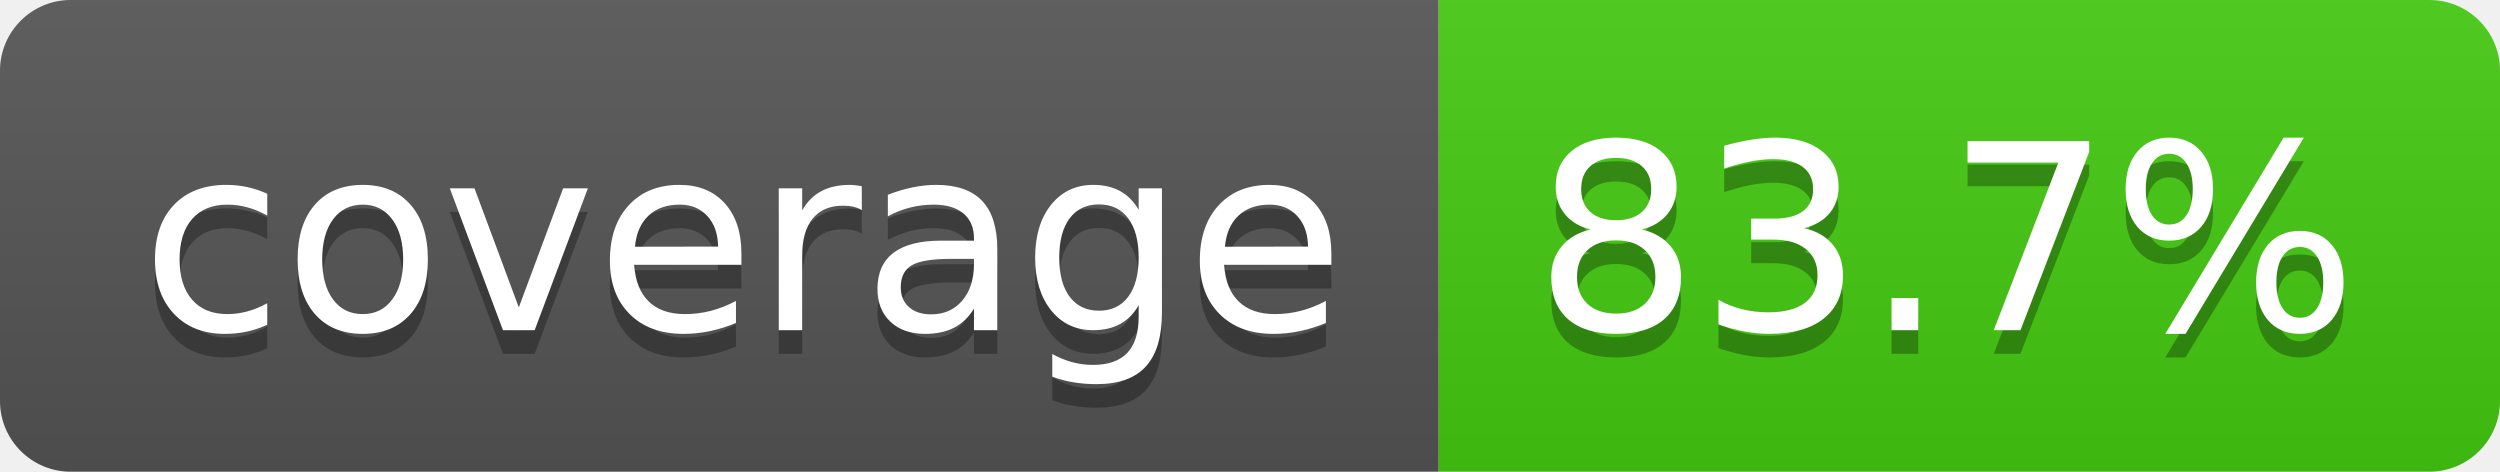
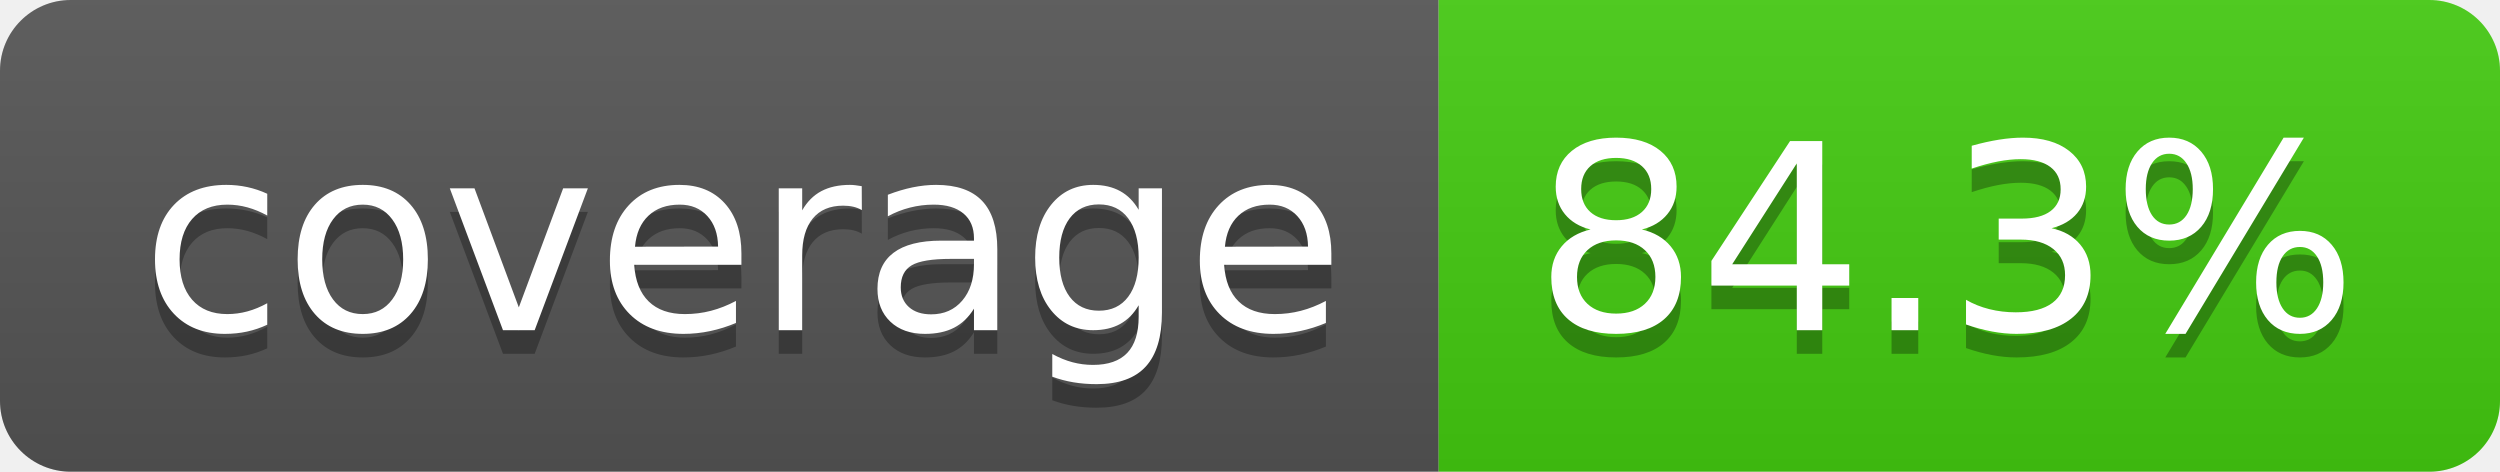
- <svg xmlns="http://www.w3.org/2000/svg" width="106" height="20" role="img" aria-label="coverage: 83.7%">
+ <svg xmlns="http://www.w3.org/2000/svg" width="106" height="20" role="img" aria-label="coverage: 84.3%">
  <linearGradient id="s" x2="0" y2="100%">
    <stop offset="0" stop-color="#bbb" stop-opacity=".1" />
    <stop offset="1" stop-opacity=".1" />
  </linearGradient>
  <clipPath id="r">
    <rect width="106" height="20" rx="3" fill="#fff" />
  </clipPath>
  <g clip-path="url(#r)">
    <rect width="61" height="20" fill="#555" />
    <rect x="61" width="45" height="20" fill="#4c1" />
    <rect width="106" height="20" fill="url(#s)" />
  </g>
  <g fill="#fff" text-anchor="middle" font-family="Verdana,Geneva,DejaVu Sans,sans-serif" text-rendering="geometricPrecision" font-size="110">
    <text aria-hidden="true" x="315" y="150" fill="#010101" fill-opacity=".3" transform="scale(.1)" textLength="510">coverage</text>
    <text x="315" y="140" transform="scale(.1)" fill="#fff" textLength="510">coverage</text>
-     <text aria-hidden="true" x="825" y="150" fill="#010101" fill-opacity=".3" transform="scale(.1)" textLength="350">83.7%</text>
-     <text x="825" y="140" transform="scale(.1)" fill="#fff" textLength="350">83.7%</text>
+     <text aria-hidden="true" x="825" y="150" fill="#010101" fill-opacity=".3" transform="scale(.1)" textLength="350">84.3%</text>
+     <text x="825" y="140" transform="scale(.1)" fill="#fff" textLength="350">84.3%</text>
  </g>
</svg>
